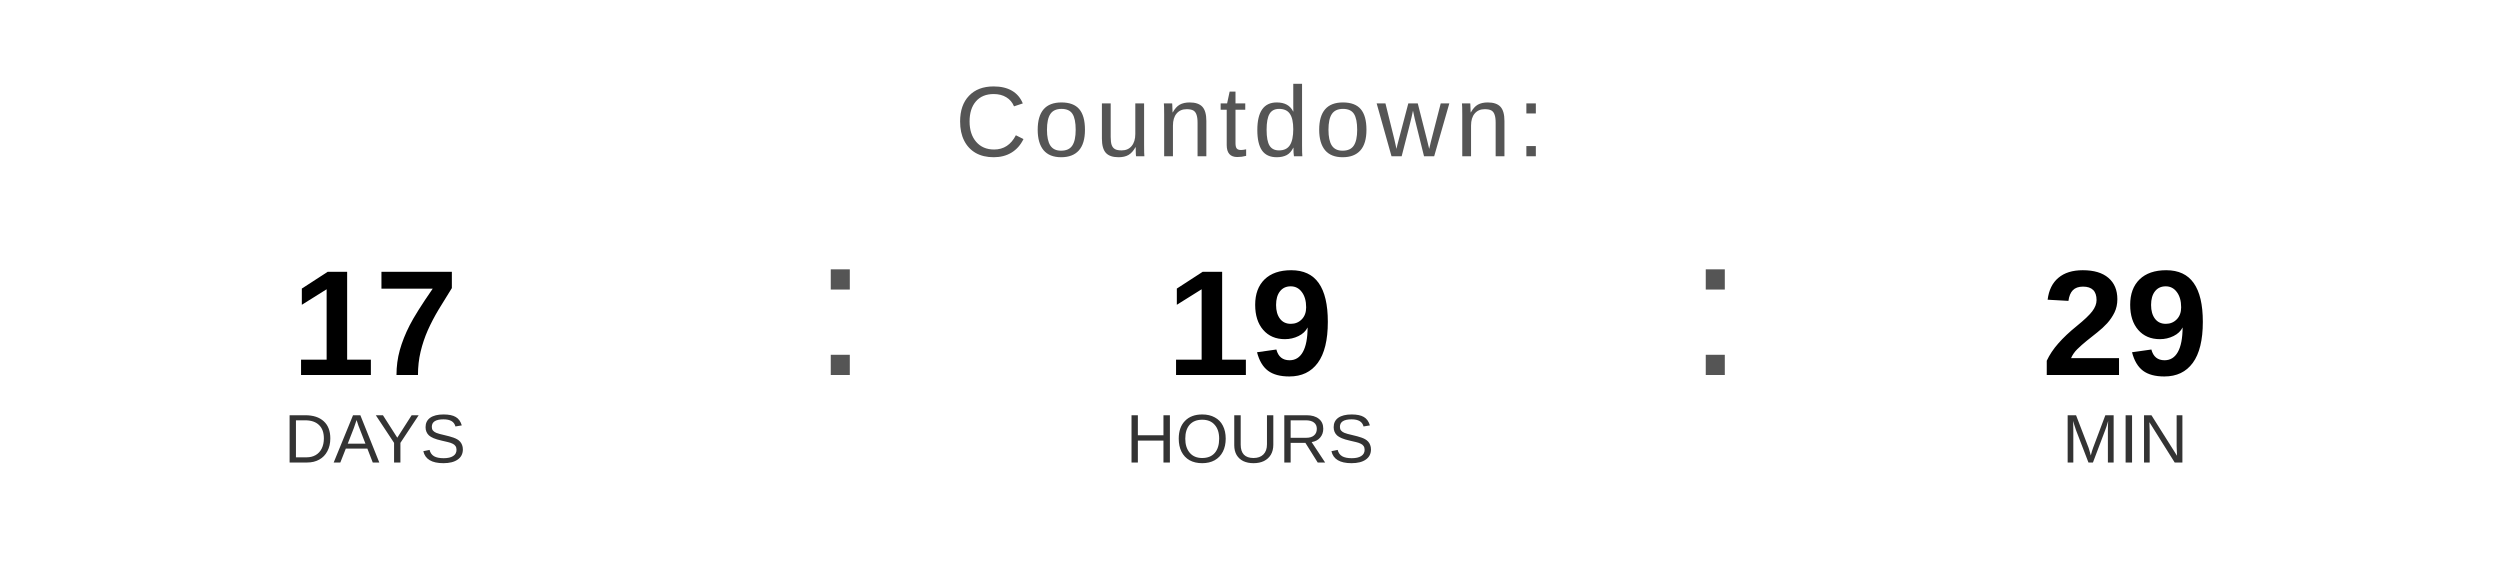
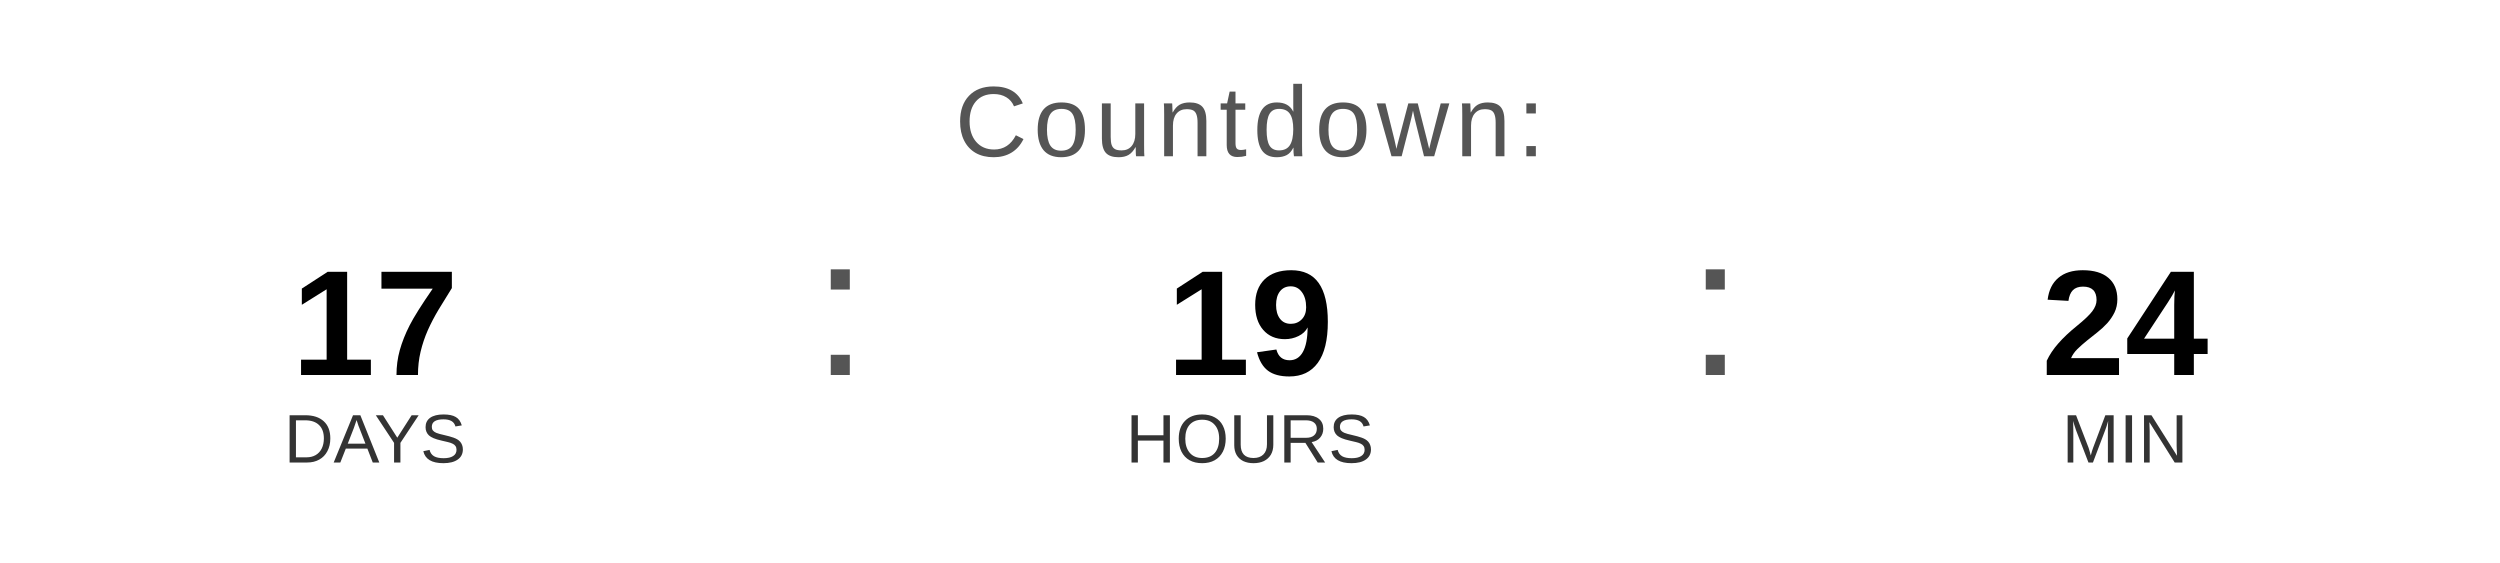
<svg xmlns="http://www.w3.org/2000/svg" width="400" height="90" viewBox="0 0 400 90">
  <text x="200" y="25" font-family="Arial, Helvetica, sans-serif" font-size="16" fill="#555555" text-anchor="middle" letter-spacing="1">
    Countdown:
  </text>
  <text x="60" y="60" font-family="Arial, Helvetica, sans-serif" font-size="24" font-weight="bold" fill="#000000" text-anchor="middle">17</text>
  <text x="60" y="74" font-family="Arial, Helvetica, sans-serif" font-size="11" fill="#333333" text-anchor="middle">DAYS</text>
  <text x="130" y="60" font-family="Arial, sans-serif" font-size="32" fill="#555555">:</text>
  <text x="200" y="60" font-family="Arial, Helvetica, sans-serif" font-size="24" font-weight="bold" fill="#000000" text-anchor="middle">19</text>
  <text x="200" y="74" font-family="Arial, Helvetica, sans-serif" font-size="11" fill="#333333" text-anchor="middle">HOURS</text>
  <text x="270" y="60" font-family="Arial, sans-serif" font-size="32" fill="#555555">:</text>
-   <text x="340" y="60" font-family="Arial, Helvetica, sans-serif" font-size="24" font-weight="bold" fill="#000000" text-anchor="middle">29</text>
+   <text x="340" y="60" font-family="Arial, Helvetica, sans-serif" font-size="24" font-weight="bold" fill="#000000" text-anchor="middle">24</text>
  <text x="340" y="74" font-family="Arial, Helvetica, sans-serif" font-size="11" fill="#333333" text-anchor="middle">MIN</text>
</svg>
